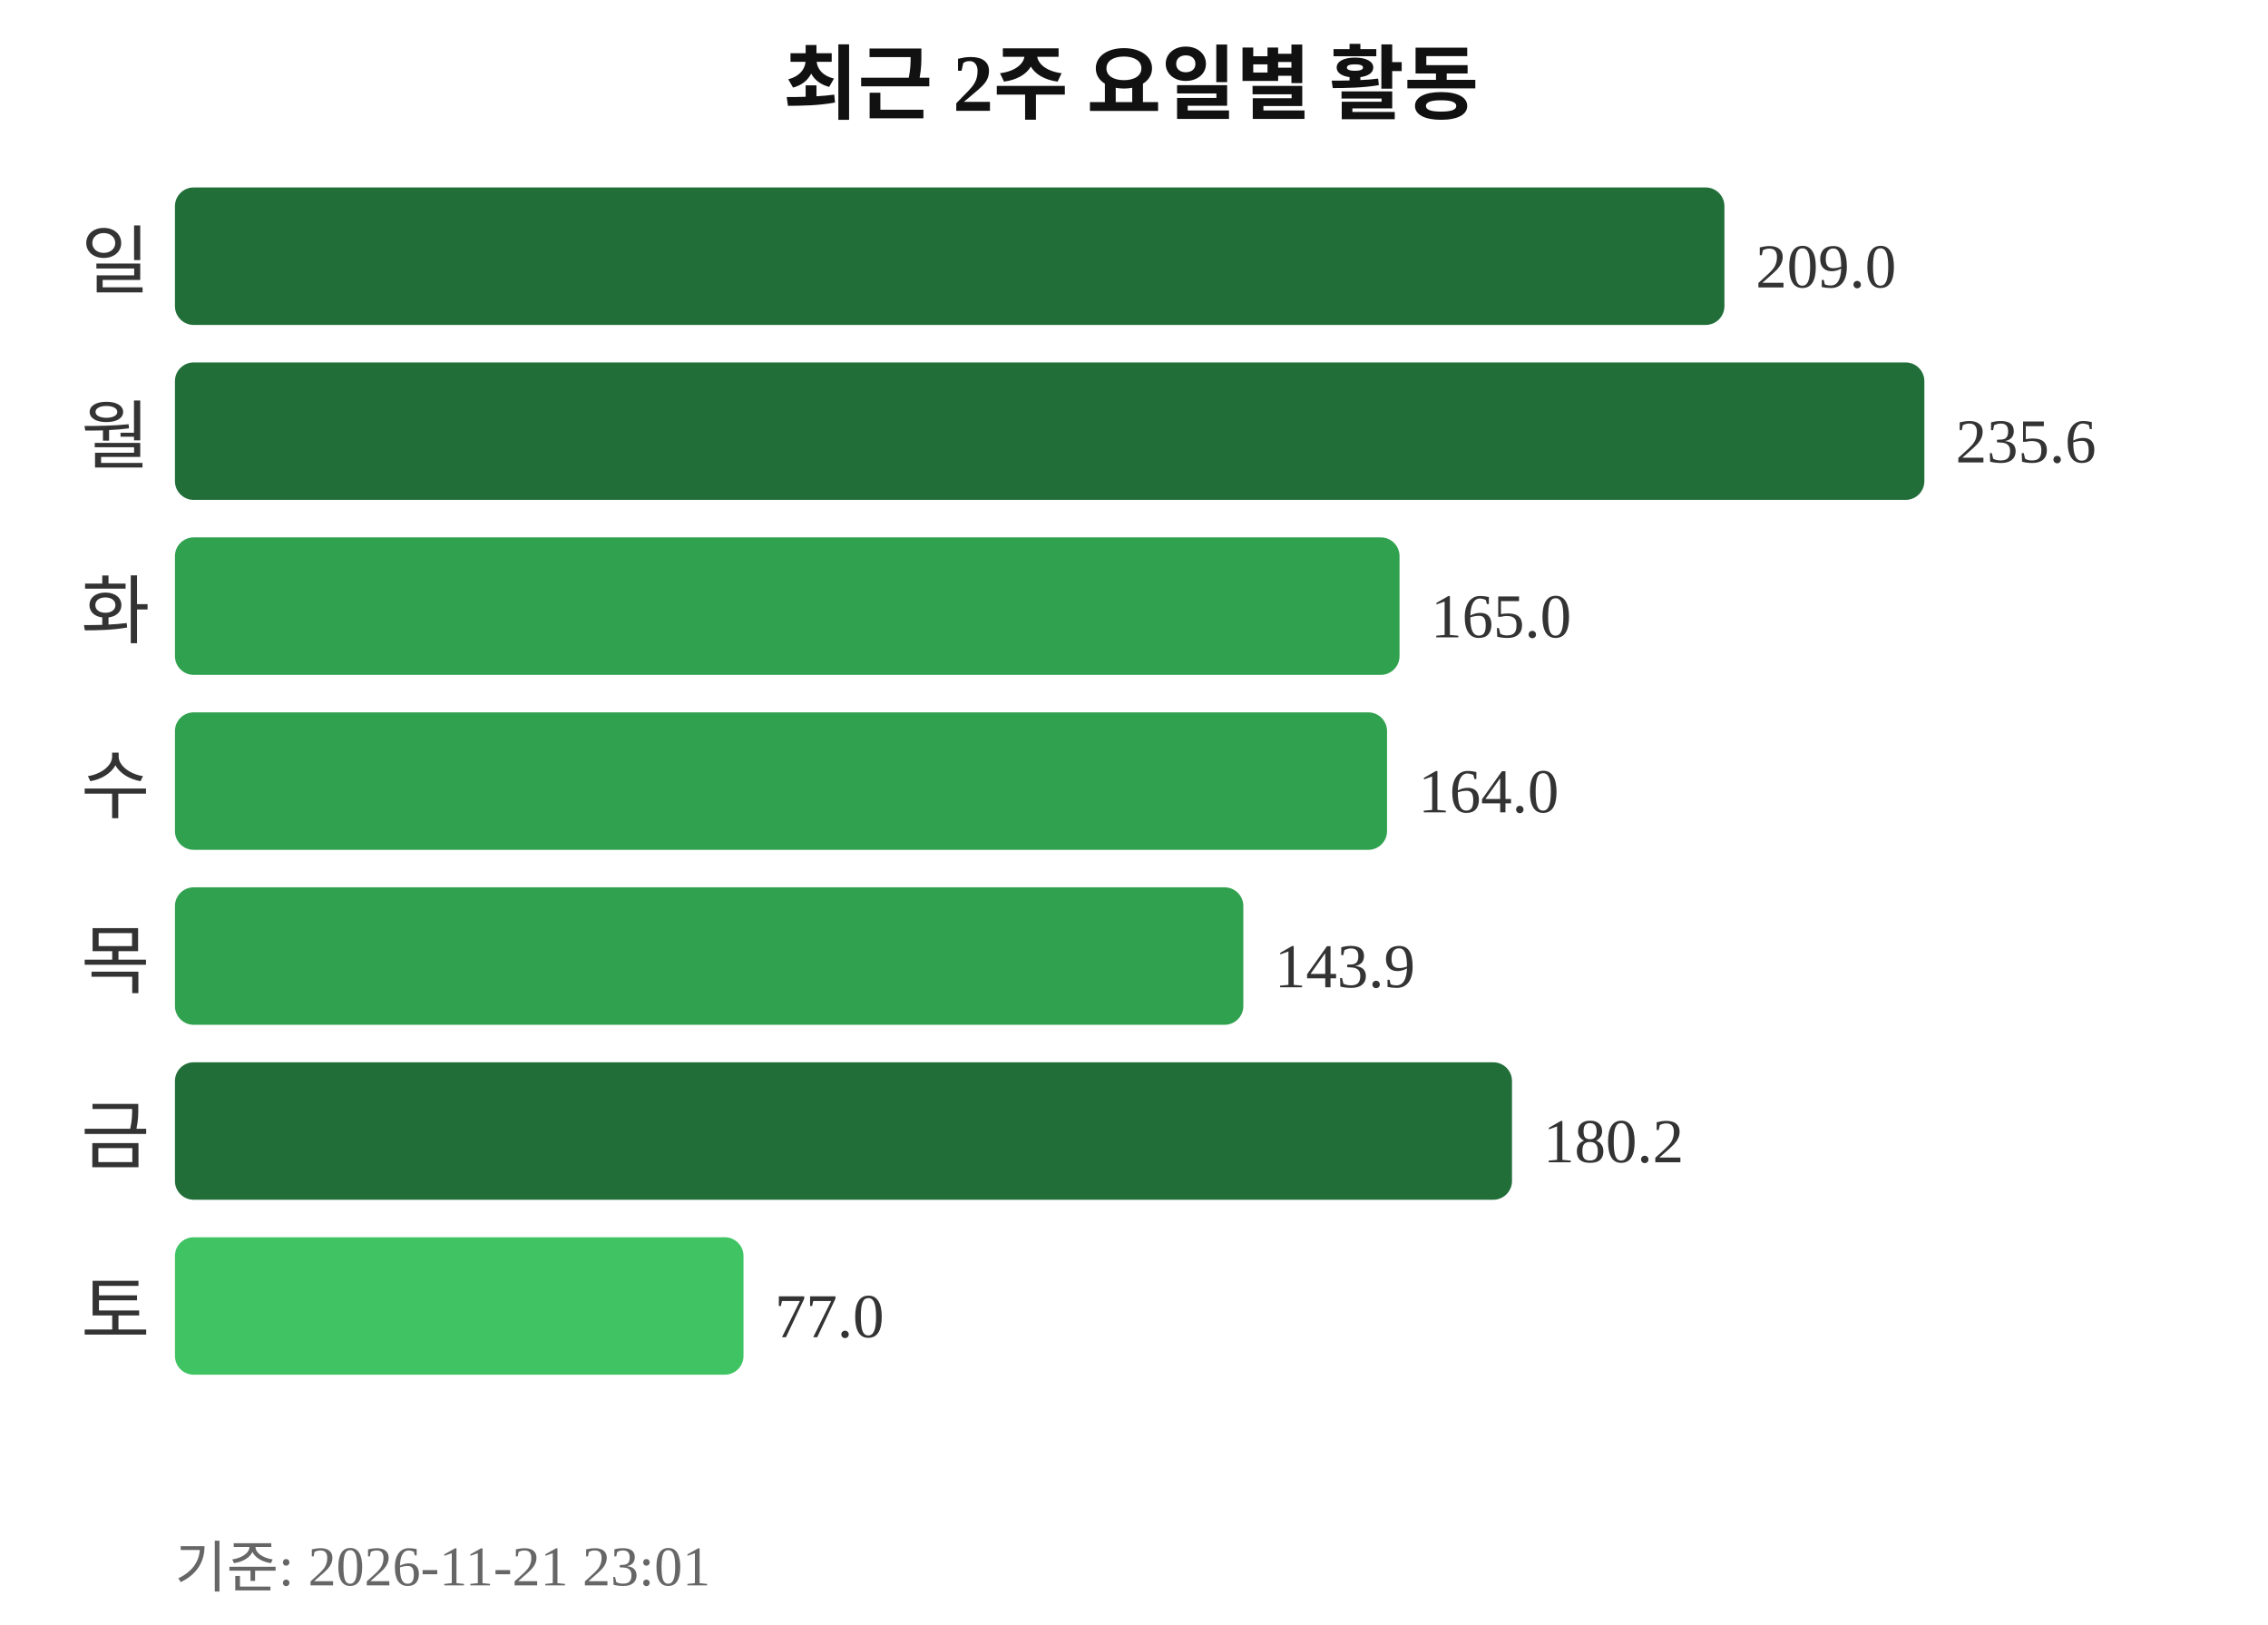
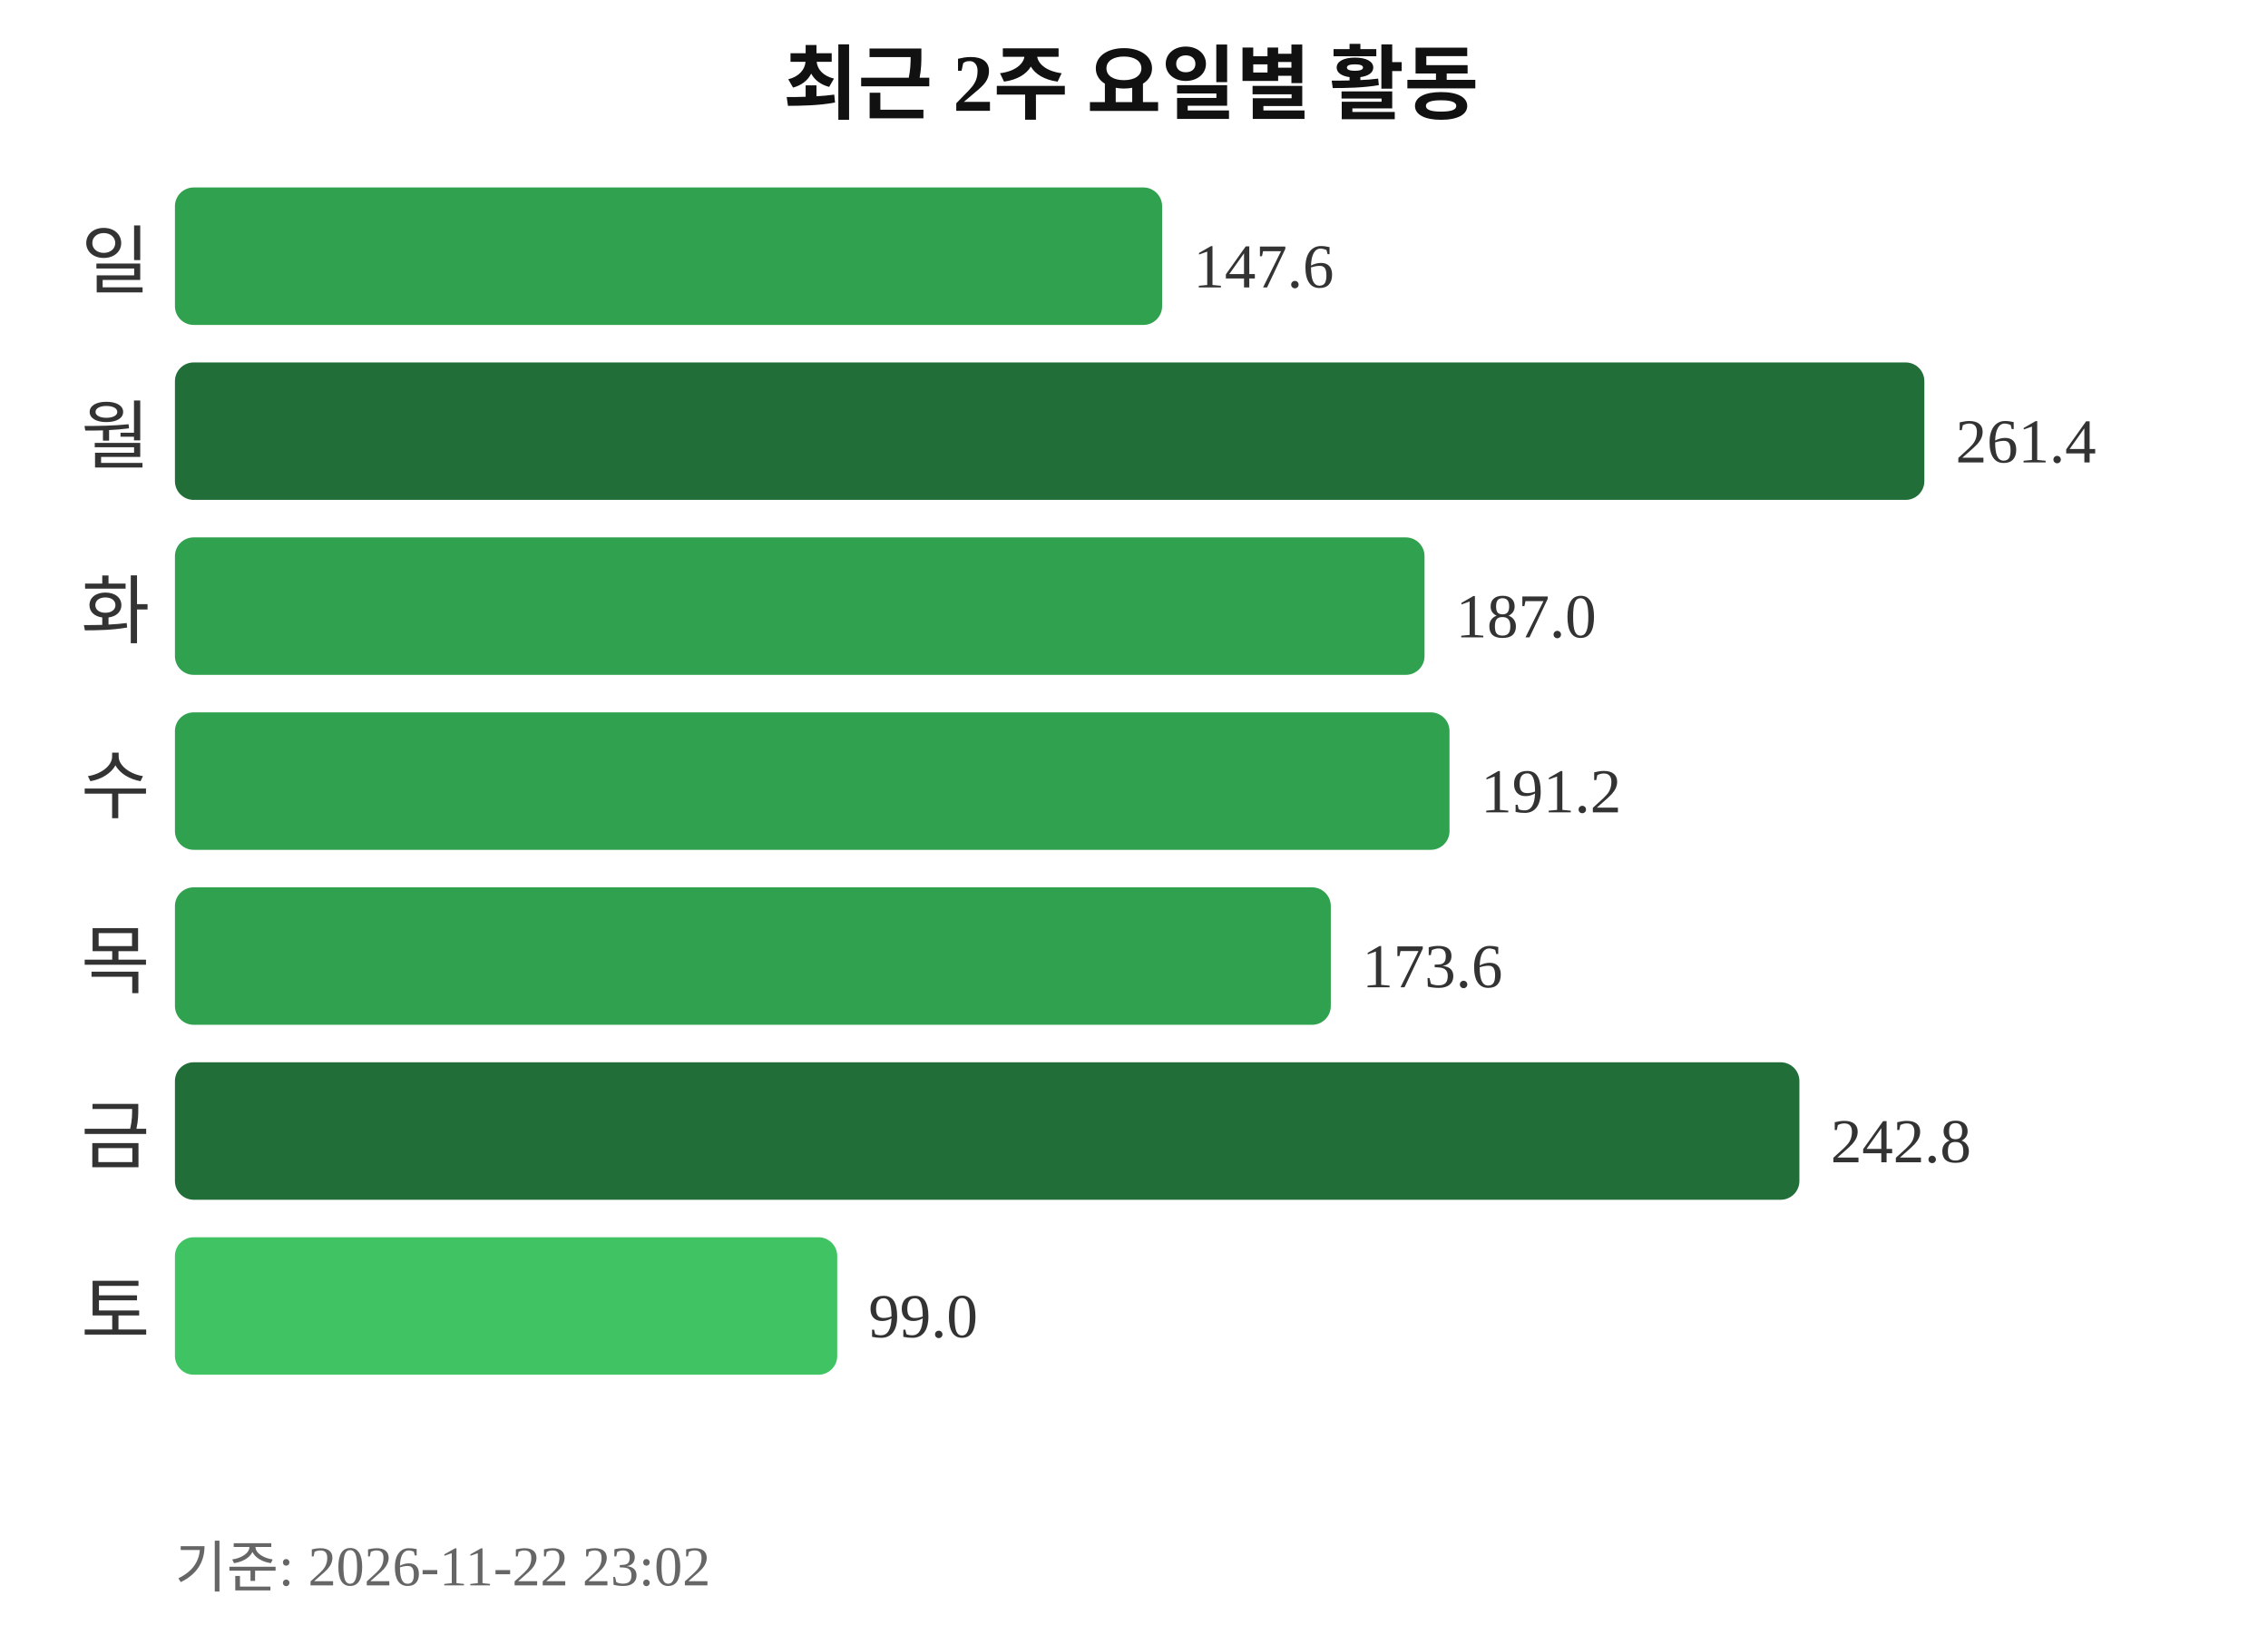
<svg xmlns="http://www.w3.org/2000/svg" width="363" height="260">
  <text x="181" y="18" text-anchor="middle" font-size="13" font-weight="bold" fill="#111111">최근 2주 요일별 활동</text>
  <text x="24" y="46" text-anchor="end" font-size="12" fill="#333333">일</text>
-   <rect x="28" y="30" width="248" height="22" rx="3" fill="#216e39" />
-   <text x="281" y="46" font-size="10" fill="#333333">209.0</text>
+   <rect x="28" y="30" width="158" height="22" rx="3" fill="#30a14e" />
+   <text x="191" y="46" font-size="10" fill="#333333">147.6</text>
  <text x="24" y="74" text-anchor="end" font-size="12" fill="#333333">월</text>
  <rect x="28" y="58" width="280" height="22" rx="3" fill="#216e39" />
-   <text x="313" y="74" font-size="10" fill="#333333">235.6</text>
+   <text x="313" y="74" font-size="10" fill="#333333">261.4</text>
  <text x="24" y="102" text-anchor="end" font-size="12" fill="#333333">화</text>
-   <rect x="28" y="86" width="196" height="22" rx="3" fill="#30a14e" />
-   <text x="229" y="102" font-size="10" fill="#333333">165.0</text>
+   <rect x="28" y="86" width="200" height="22" rx="3" fill="#30a14e" />
+   <text x="233" y="102" font-size="10" fill="#333333">187.0</text>
  <text x="24" y="130" text-anchor="end" font-size="12" fill="#333333">수</text>
-   <rect x="28" y="114" width="194" height="22" rx="3" fill="#30a14e" />
-   <text x="227" y="130" font-size="10" fill="#333333">164.0</text>
+   <rect x="28" y="114" width="204" height="22" rx="3" fill="#30a14e" />
+   <text x="237" y="130" font-size="10" fill="#333333">191.2</text>
  <text x="24" y="158" text-anchor="end" font-size="12" fill="#333333">목</text>
-   <rect x="28" y="142" width="171" height="22" rx="3" fill="#30a14e" />
-   <text x="204" y="158" font-size="10" fill="#333333">143.9</text>
+   <rect x="28" y="142" width="185" height="22" rx="3" fill="#30a14e" />
+   <text x="218" y="158" font-size="10" fill="#333333">173.6</text>
  <text x="24" y="186" text-anchor="end" font-size="12" fill="#333333">금</text>
-   <rect x="28" y="170" width="214" height="22" rx="3" fill="#216e39" />
-   <text x="247" y="186" font-size="10" fill="#333333">180.2</text>
+   <rect x="28" y="170" width="260" height="22" rx="3" fill="#216e39" />
+   <text x="293" y="186" font-size="10" fill="#333333">242.8</text>
  <text x="24" y="214" text-anchor="end" font-size="12" fill="#333333">토</text>
-   <rect x="28" y="198" width="91" height="22" rx="3" fill="#40c463" />
-   <text x="124" y="214" font-size="10" fill="#333333">77.0</text>
-   <text x="28" y="254" font-size="9" fill="#666666">기준: 2026-11-21 23:01</text>
+   <rect x="28" y="198" width="106" height="22" rx="3" fill="#40c463" />
+   <text x="139" y="214" font-size="10" fill="#333333">99.0</text>
+   <text x="28" y="254" font-size="9" fill="#666666">기준: 2026-11-22 23:02</text>
</svg>
